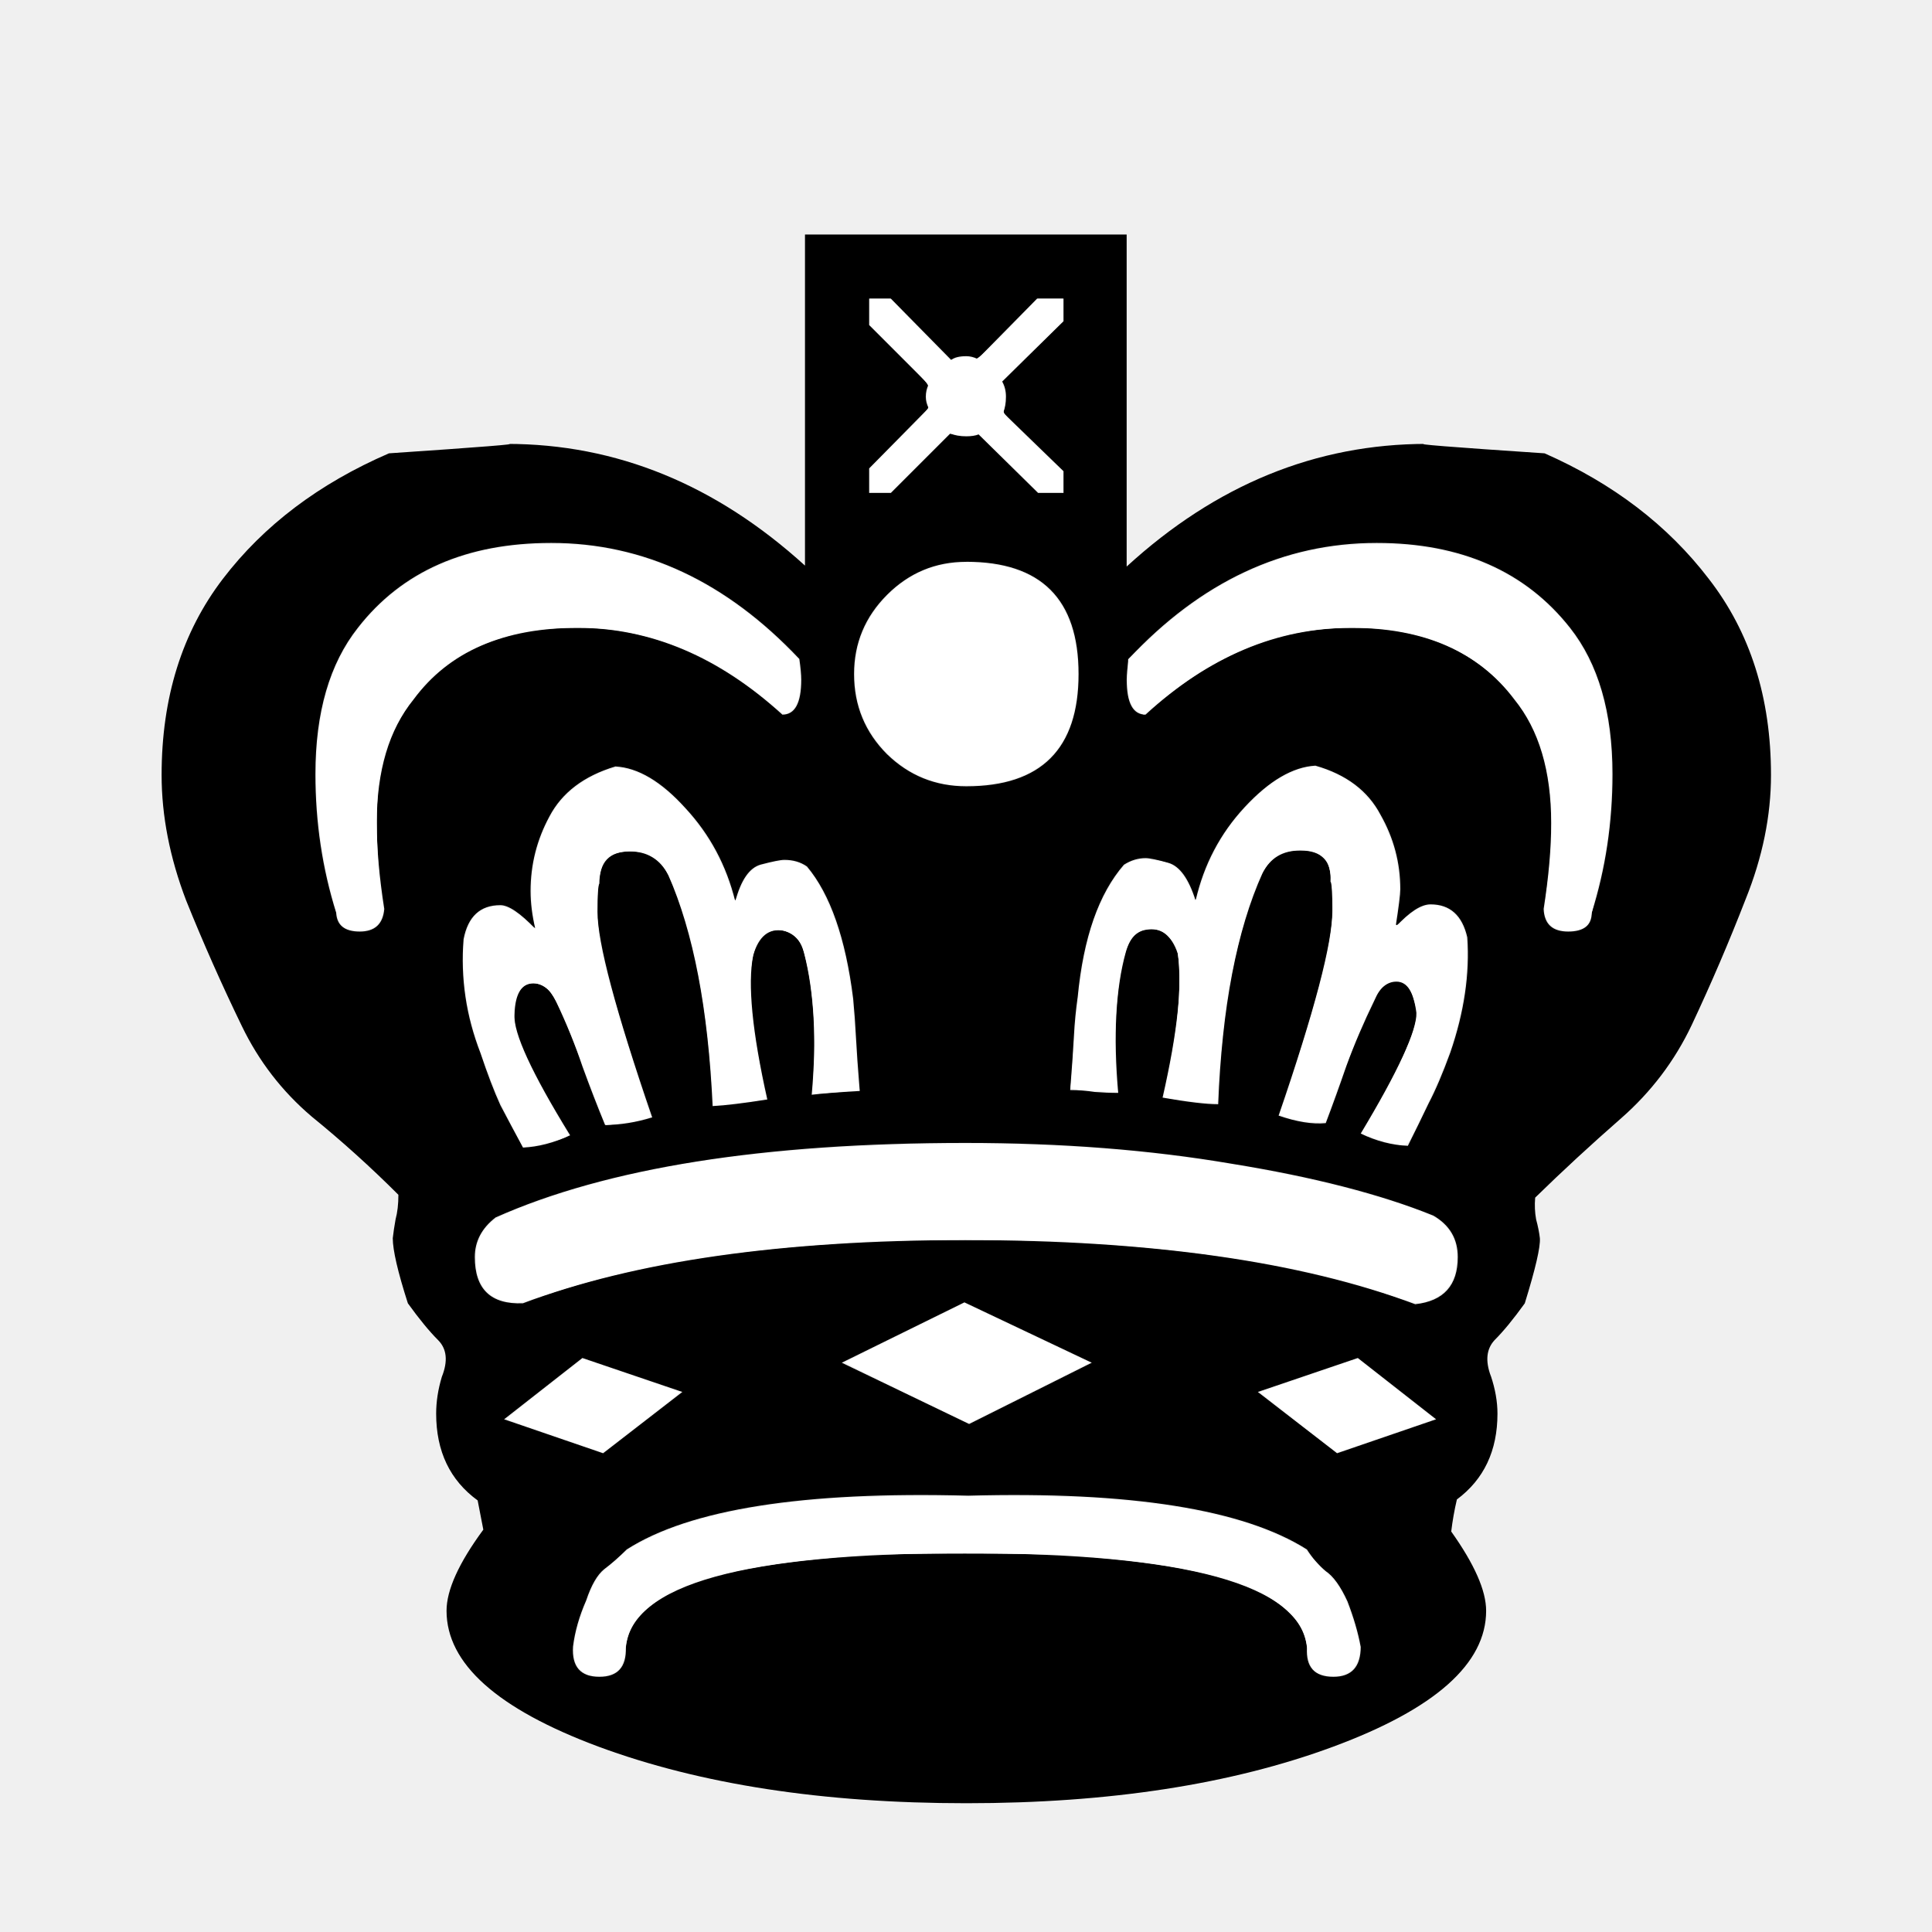
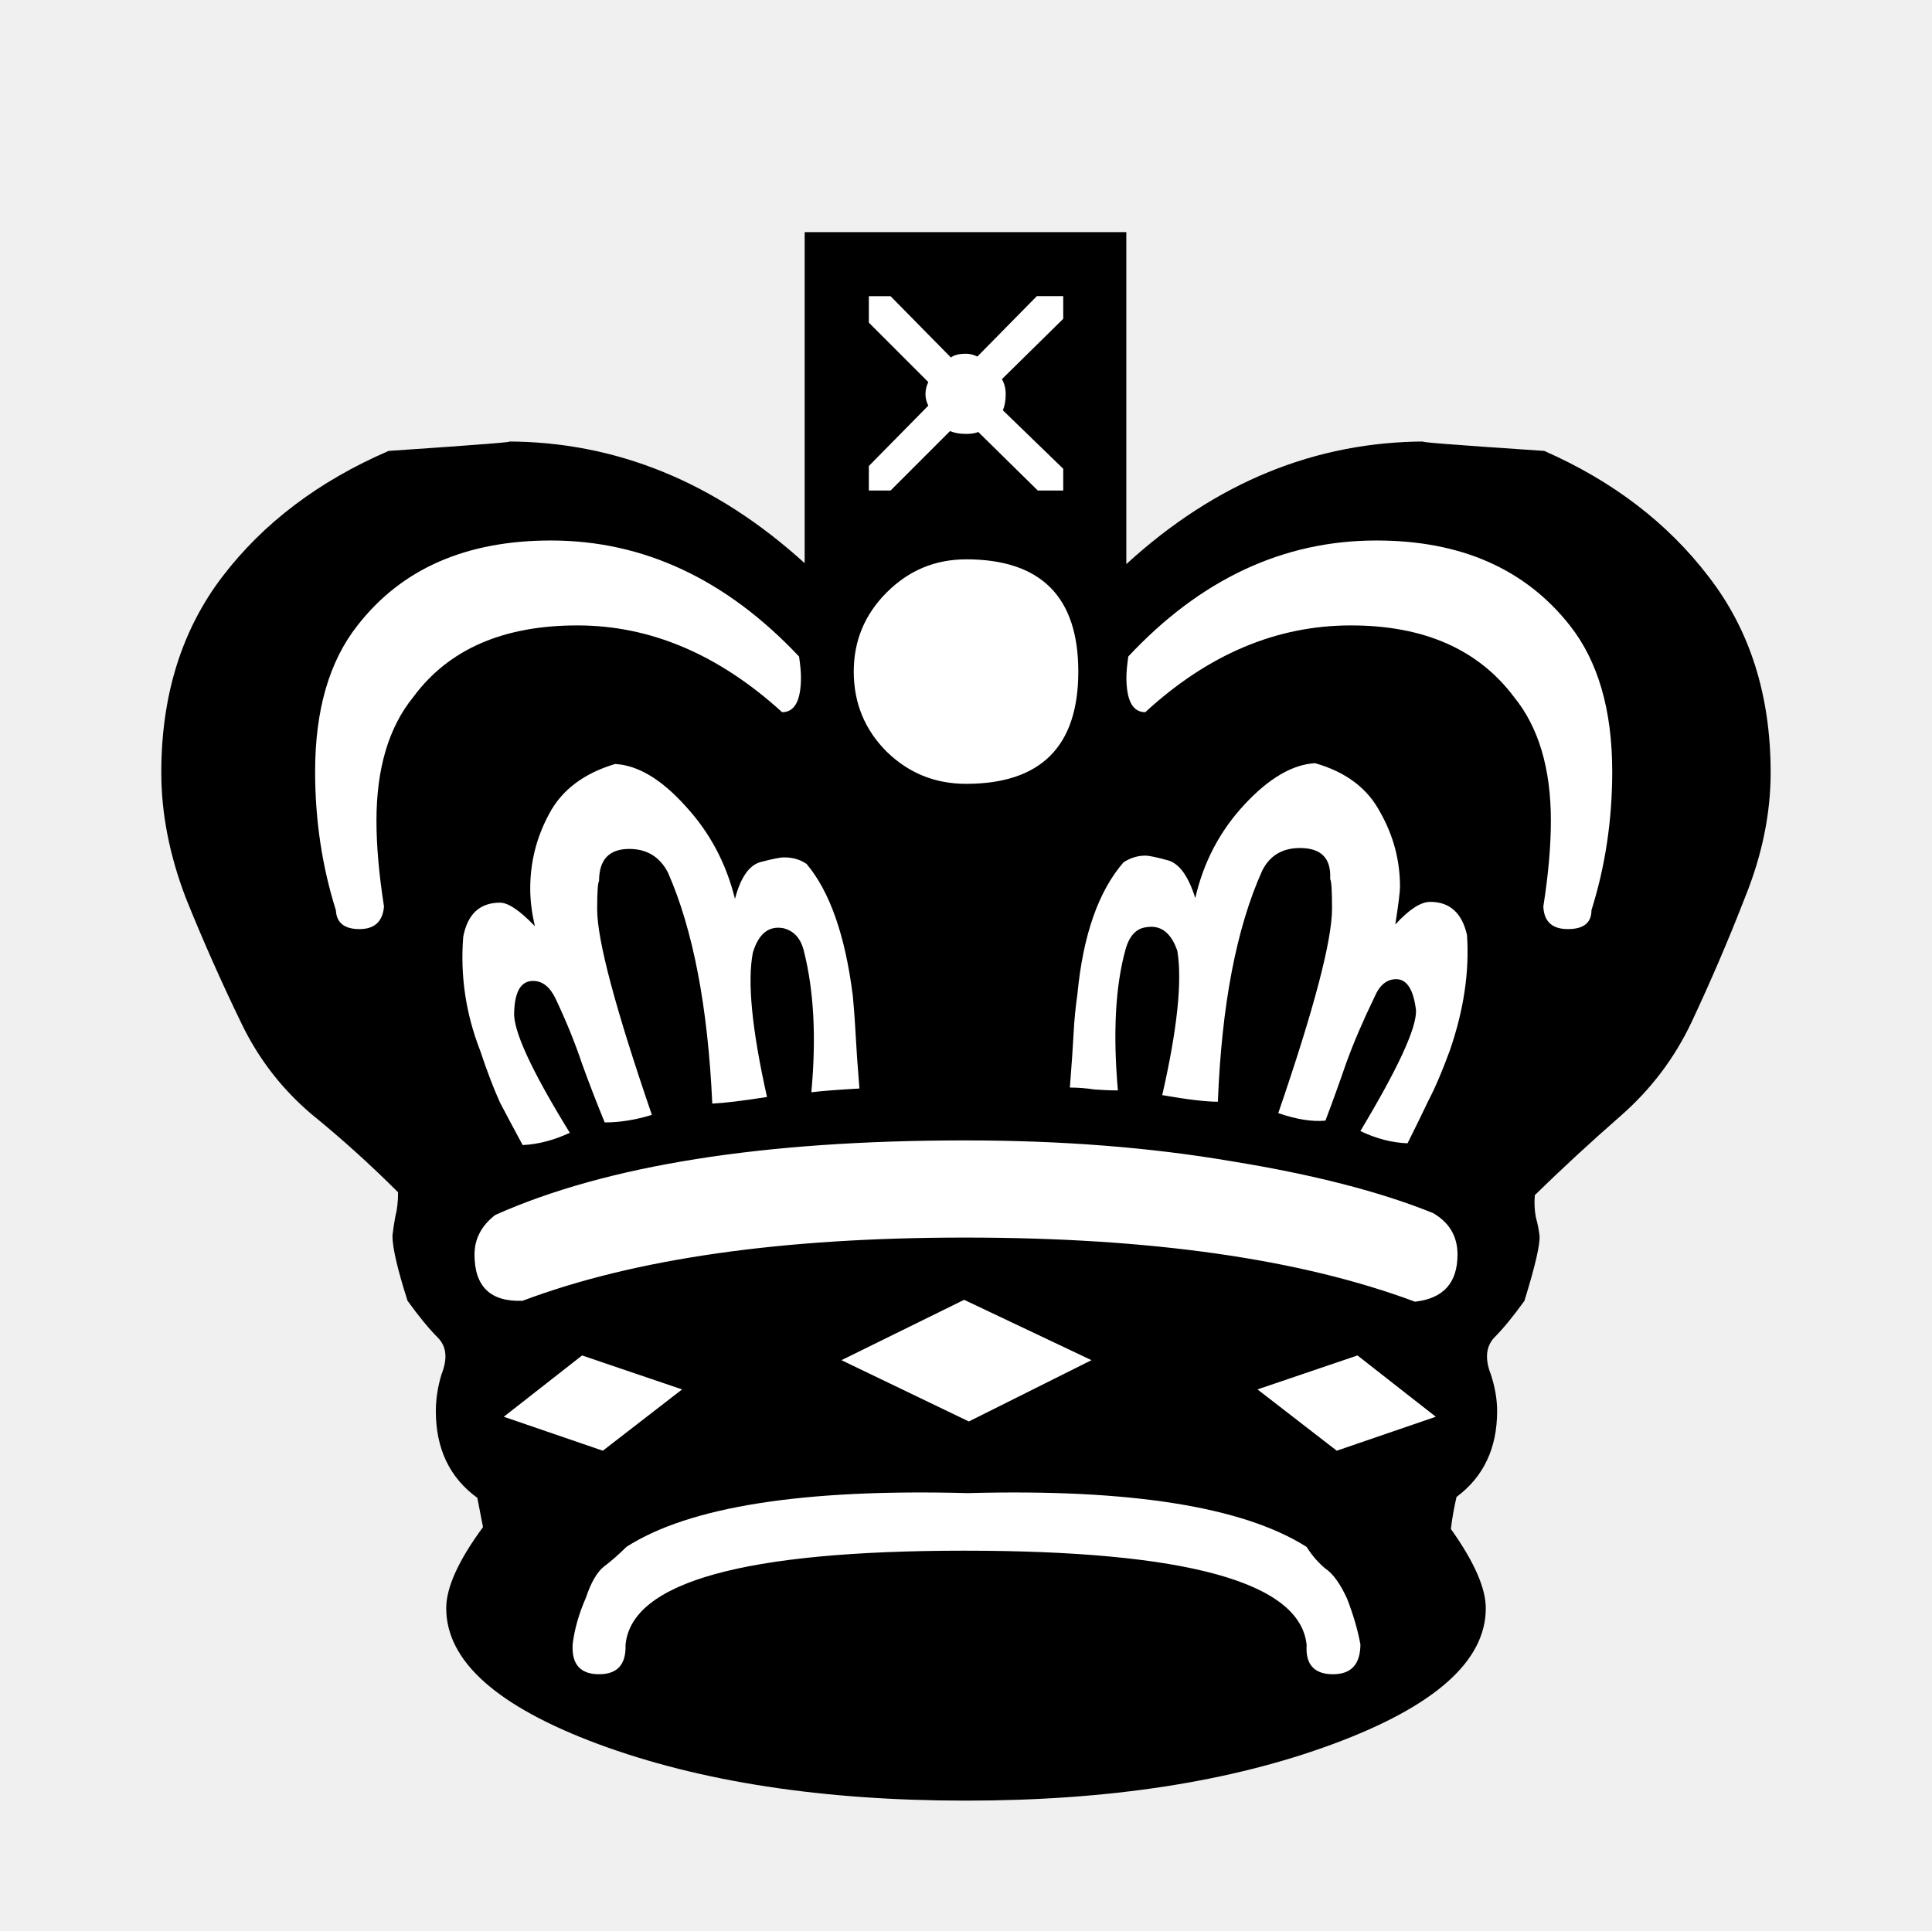
- <svg xmlns="http://www.w3.org/2000/svg" width="144pt" height="144pt" viewBox="0 0 50.8 50.8" version="1.1" id="svg8">
-   <defs id="defs2" />
-   <g id="layer1" transform="translate(0,-246.2)">
-     <g aria-label="l" style="font-style:normal;font-variant:normal;font-weight:normal;font-stretch:normal;font-size:50.8px;line-height:1.25;font-family:'Chess Leipzig';-inkscape-font-specification:'Chess Leipzig';letter-spacing:0px;word-spacing:0px;fill:#000000;fill-opacity:1;stroke:none;stroke-width:0.265" id="text275" transform="translate(0.0084071,1.38991)">
-       <path d="m 33.065,281.41 2.084,1.612 2.604,-0.893 -2.059,-1.612 z m 6.127,-0.422 q 0.174,0.521 0.174,0.992 0,1.463 -1.067,2.257 -0.099,0.422 -0.149,0.843 0.918,1.29 0.918,2.084 0,2.084 -4.018,3.572 -4.018,1.488 -9.649,1.488 -5.655,0 -9.674,-1.488 -3.994,-1.488 -3.994,-3.572 0,-0.819 0.967,-2.133 -0.05,-0.273 -0.149,-0.769 -1.091,-0.794 -1.091,-2.282 0,-0.471 0.149,-0.967 0.248,-0.62 -0.099,-0.967 -0.347,-0.347 -0.794,-0.967 -0.397,-1.24 -0.397,-1.712 0.025,-0.223 0.074,-0.496 0.074,-0.273 0.074,-0.645 -1.091,-1.091 -2.282,-2.059 -1.166,-0.992 -1.836,-2.381 -0.794,-1.637 -1.463,-3.299 -0.645,-1.687 -0.645,-3.299 0,-3.051 1.612,-5.159 1.612,-2.108 4.366,-3.299 3.671,-0.248 3.101,-0.248 4.316,0 7.838,3.2 v -8.706 h 8.458 v 8.731 q 3.522,-3.225 7.888,-3.225 -0.62,0 3.101,0.248 2.704,1.191 4.316,3.299 1.637,2.108 1.637,5.159 0,1.612 -0.67,3.274 -0.645,1.662 -1.414,3.299 -0.67,1.414 -1.86,2.456 -1.191,1.042 -2.257,2.084 -0.025,0.298 0.025,0.571 0.074,0.273 0.099,0.496 0.025,0.347 -0.397,1.712 -0.446,0.62 -0.794,0.967 -0.322,0.347 -0.099,0.943 z m -3.423,7.119 q -0.099,-0.546 -0.347,-1.191 -0.273,-0.595 -0.571,-0.794 -0.273,-0.223 -0.496,-0.571 -2.505,-1.587 -8.905,-1.414 -6.499,-0.174 -8.979,1.414 -0.298,0.298 -0.595,0.521 -0.273,0.223 -0.471,0.819 -0.273,0.62 -0.347,1.215 -0.05,0.794 0.695,0.794 0.719,0 0.695,-0.769 0.223,-2.48 8.905,-2.48 8.756,0 9.004,2.48 -0.05,0.769 0.695,0.769 0.719,0 0.719,-0.794 z m -7.64,-14.635 q 0.322,0 0.645,0.05 0.322,0.025 0.62,0.025 -0.198,-2.257 0.198,-3.696 0.149,-0.546 0.546,-0.595 0.571,-0.099 0.819,0.62 0.198,1.191 -0.397,3.795 0.992,0.174 1.463,0.174 0.149,-3.82 1.166,-6.077 0.298,-0.595 0.992,-0.595 0.843,0 0.794,0.819 0.05,0.05 0.05,0.769 0,1.265 -1.414,5.383 0.719,0.248 1.24,0.198 0.273,-0.719 0.546,-1.513 0.298,-0.819 0.744,-1.736 0.198,-0.471 0.571,-0.471 0.422,0 0.521,0.819 0.025,0.695 -1.463,3.175 0.62,0.298 1.24,0.322 0.298,-0.595 0.546,-1.116 0.273,-0.521 0.571,-1.339 0.546,-1.587 0.446,-3.026 -0.198,-0.868 -0.967,-0.868 -0.372,0 -0.918,0.595 0.124,-0.794 0.124,-0.992 0,-1.042 -0.521,-1.96 -0.496,-0.943 -1.712,-1.29 -0.893,0.05 -1.86,1.091 -0.967,1.042 -1.29,2.456 -0.273,-0.868 -0.719,-0.992 -0.446,-0.124 -0.595,-0.124 -0.298,0 -0.571,0.174 -0.992,1.141 -1.215,3.473 -0.074,0.521 -0.099,1.017 -0.025,0.496 -0.099,1.439 z m -5.531,0.025 q -0.074,-0.918 -0.099,-1.414 -0.025,-0.496 -0.074,-1.017 -0.298,-2.381 -1.215,-3.473 -0.248,-0.174 -0.595,-0.174 -0.149,0 -0.62,0.124 -0.446,0.124 -0.67,0.967 -0.347,-1.414 -1.315,-2.456 -0.943,-1.042 -1.836,-1.091 -1.24,0.372 -1.736,1.315 -0.496,0.918 -0.496,1.96 0,0.471 0.124,0.992 -0.595,-0.62 -0.918,-0.62 -0.794,0 -0.967,0.893 -0.124,1.538 0.446,3.001 0.273,0.819 0.521,1.364 0.273,0.521 0.595,1.116 0.595,-0.025 1.24,-0.322 -1.513,-2.456 -1.463,-3.175 0.025,-0.819 0.496,-0.819 0.372,0 0.595,0.471 0.422,0.893 0.695,1.712 0.298,0.819 0.595,1.538 0.595,0 1.24,-0.198 -1.439,-4.192 -1.439,-5.407 0,-0.67 0.05,-0.744 0,-0.843 0.794,-0.843 0.695,0 1.017,0.62 0.992,2.257 1.166,6.077 0.496,-0.025 1.439,-0.174 -0.595,-2.654 -0.372,-3.795 0.223,-0.744 0.794,-0.645 0.422,0.099 0.546,0.595 0.397,1.563 0.198,3.721 0.397,-0.05 1.265,-0.099 z M 25.4,259.582 q -1.215,0 -2.084,0.868 -0.868,0.868 -0.868,2.084 0,1.24 0.868,2.108 0.868,0.843 2.084,0.843 2.952,0 2.952,-2.952 0,-2.952 -2.952,-2.952 z m 0.298,-5.333 Q 25.549,254.175 25.4,254.175 q -0.273,0 -0.397,0.099 l -1.587,-1.612 h -0.571 v 0.695 l 1.563,1.563 q -0.074,0.149 -0.074,0.322 0,0.149 0.074,0.298 l -1.563,1.587 v 0.645 h 0.571 l 1.563,-1.563 q 0.174,0.074 0.422,0.074 0.198,0 0.322,-0.05 l 1.563,1.538 h 0.67 v -0.571 l -1.587,-1.538 q 0.074,-0.174 0.074,-0.422 0,-0.223 -0.099,-0.397 l 1.612,-1.587 v -0.595 h -0.695 z m 3.001,26.392 -3.349,-1.587 -3.225,1.587 3.349,1.612 z m -10.765,0.769 -2.629,-0.893 -2.059,1.612 2.604,0.893 z m 19.273,-2.307 q 1.116,-0.124 1.116,-1.24 0,-0.719 -0.645,-1.091 -2.084,-0.843 -5.308,-1.364 -3.2,-0.546 -6.995,-0.546 -7.962,0 -12.353,1.96 -0.546,0.422 -0.546,1.042 0,1.265 1.265,1.215 4.415,-1.662 11.633,-1.662 7.317,0 11.832,1.687 z M 21.01,262.137 q -2.877,-3.051 -6.524,-3.051 -3.349,0 -5.085,2.232 -1.116,1.414 -1.116,3.845 0,1.91 0.546,3.646 0.025,0.496 0.62,0.496 0.595,0 0.645,-0.595 -0.198,-1.265 -0.198,-2.257 0,-2.059 0.967,-3.249 1.389,-1.885 4.316,-1.885 2.877,0 5.383,2.282 0.496,0 0.496,-0.918 0,-0.198 -0.05,-0.546 z m 8.657,0 q -0.05,0.347 -0.05,0.546 0,0.918 0.496,0.918 2.48,-2.282 5.407,-2.282 2.877,0 4.291,1.885 0.967,1.191 0.967,3.249 0,0.992 -0.198,2.257 0.025,0.595 0.645,0.595 0.62,0 0.62,-0.496 0.546,-1.736 0.546,-3.646 0,-2.431 -1.116,-3.845 -1.761,-2.232 -5.085,-2.232 -3.671,0 -6.524,3.051 z" style="stroke-width:0.265" id="path277" />
+ <svg xmlns="http://www.w3.org/2000/svg" width="50.8mm" height="50.775mm" version="1.1" viewBox="0 0 50.8 50.775">
+   <g transform="translate(-37.95227,-79.84951)">
+     <g fill="#fff">
+       <path d="m71.017 116.387 2.084 1.612 2.604-0.893-2.059-1.612z" style="font-feature-settings:normal;font-variant-caps:normal;font-variant-ligatures:normal;font-variant-numeric:normal" />
+       <path d="m77.144 115.965q0.174 0.521 0.174 0.992 0 1.463-1.067 2.257-0.099 0.422-0.149 0.843 0.918 1.29 0.918 2.084 0 2.084-4.018 3.572t-9.649 1.488q-5.655 0-9.674-1.488-3.994-1.488-3.994-3.572 0-0.819 0.967-2.133-0.05-0.273-0.149-0.769-1.091-0.794-1.091-2.282 0-0.471 0.149-0.967 0.248-0.62-0.099-0.967-0.347-0.347-0.794-0.967-0.397-1.24-0.397-1.712 0.025-0.223 0.074-0.496 0.074-0.273 0.074-0.645-1.091-1.091-2.282-2.059-1.166-0.992-1.836-2.381-0.794-1.637-1.463-3.299-0.645-1.687-0.645-3.299 0-3.051 1.612-5.159 1.612-2.108 4.366-3.299 3.671-0.248 3.101-0.248 4.316 0 7.838 3.2v-8.706h8.458v8.731q3.522-3.225 7.888-3.225-0.62 0 3.101 0.248 2.704 1.191 4.316 3.299 1.637 2.108 1.637 5.159 0 1.612-0.67 3.274-0.645 1.662-1.414 3.299-0.67 1.414-1.86 2.456-1.191 1.042-2.257 2.084-0.025 0.298 0.025 0.571 0.074 0.273 0.099 0.496 0.025 0.347-0.397 1.712-0.446 0.62-0.794 0.967-0.322 0.347-0.099 0.943z" style="font-feature-settings:normal;font-variant-caps:normal;font-variant-ligatures:normal;font-variant-numeric:normal" />
+       <path d="m73.721 123.084q-0.099-0.546-0.347-1.191-0.273-0.595-0.571-0.794-0.273-0.223-0.496-0.571-2.505-1.587-8.905-1.414-6.499-0.174-8.979 1.414-0.298 0.298-0.595 0.521-0.273 0.223-0.471 0.819-0.273 0.62-0.347 1.215-0.05 0.794 0.695 0.794 0.719 0 0.695-0.769 0.223-2.48 8.905-2.48 8.756 0 9.004 2.48-0.05 0.769 0.695 0.769 0.719 0 0.719-0.794z" style="font-feature-settings:normal;font-variant-caps:normal;font-variant-ligatures:normal;font-variant-numeric:normal" />
+       <path d="m66.081 108.449q0.322 0 0.645 0.05 0.322 0.025 0.62 0.025-0.198-2.257 0.198-3.696 0.149-0.546 0.546-0.595 0.571-0.099 0.819 0.62 0.198 1.191-0.397 3.795 0.992 0.174 1.463 0.174 0.149-3.82 1.166-6.077 0.298-0.595 0.992-0.595 0.843 0 0.794 0.819 0.05 0.05 0.05 0.769 0 1.265-1.414 5.383 0.719 0.248 1.24 0.198 0.273-0.719 0.546-1.513 0.298-0.819 0.744-1.736 0.198-0.471 0.571-0.471 0.422 0 0.521 0.819 0.025 0.695-1.463 3.175 0.62 0.298 1.24 0.322 0.298-0.595 0.546-1.116 0.273-0.521 0.571-1.339 0.546-1.587 0.446-3.026-0.198-0.868-0.967-0.868-0.372 0-0.918 0.595 0.124-0.794 0.124-0.992 0-1.042-0.521-1.96-0.496-0.943-1.712-1.29-0.893 0.05-1.86 1.091-0.967 1.042-1.29 2.456-0.273-0.868-0.719-0.992-0.446-0.124-0.595-0.124-0.298 0-0.571 0.174-0.992 1.141-1.215 3.473-0.074 0.521-0.099 1.017-0.025 0.496-0.099 1.439z" style="font-feature-settings:normal;font-variant-caps:normal;font-variant-ligatures:normal;font-variant-numeric:normal" />
+       <path d="m60.55 108.474q-0.074-0.918-0.099-1.414-0.025-0.496-0.074-1.017-0.298-2.381-1.215-3.473-0.248-0.174-0.595-0.174-0.149 0-0.62 0.124-0.446 0.124-0.67 0.967-0.347-1.414-1.315-2.456-0.943-1.042-1.836-1.091-1.24 0.372-1.736 1.315-0.496 0.918-0.496 1.96 0 0.471 0.124 0.992-0.595-0.62-0.918-0.62-0.794 0-0.967 0.893-0.124 1.538 0.446 3.001 0.273 0.819 0.521 1.364 0.273 0.521 0.595 1.116 0.595-0.025 1.24-0.322-1.513-2.456-1.463-3.175 0.025-0.819 0.496-0.819 0.372 0 0.595 0.471 0.422 0.893 0.695 1.712 0.298 0.819 0.595 1.538 0.595 0 1.24-0.198-1.439-4.192-1.439-5.407 0-0.67 0.05-0.744 0-0.843 0.794-0.843 0.695 0 1.017 0.62 0.992 2.257 1.166 6.077 0.496-0.025 1.439-0.174-0.595-2.654-0.372-3.795 0.223-0.744 0.794-0.645 0.422 0.099 0.546 0.595 0.397 1.563 0.198 3.721 0.397-0.05 1.265-0.099z" style="font-feature-settings:normal;font-variant-caps:normal;font-variant-ligatures:normal;font-variant-numeric:normal" />
+       <path d="m63.353 94.559q-1.215 0-2.084 0.868t-0.868 2.084q0 1.24 0.868 2.108 0.868 0.843 2.084 0.843 2.952 0 2.952-2.952 0-2.952-2.952-2.952z" style="font-feature-settings:normal;font-variant-caps:normal;font-variant-ligatures:normal;font-variant-numeric:normal" />
+       <path d="m63.65 89.226q-0.149-0.074-0.298-0.074-0.273 0-0.397 0.099l-1.587-1.612h-0.571v0.695l1.563 1.563q-0.074 0.149-0.074 0.322 0 0.149 0.074 0.298l-1.563 1.587v0.645h0.571l1.563-1.563q0.174 0.074 0.422 0.074 0.198 0 0.322-0.05l1.563 1.538h0.67v-0.571l-1.587-1.538q0.074-0.174 0.074-0.422 0-0.223-0.099-0.397l1.612-1.587v-0.595h-0.695z" style="font-feature-settings:normal;font-variant-caps:normal;font-variant-ligatures:normal;font-variant-numeric:normal" />
+       <path d="m66.652 115.618-3.349-1.587-3.225 1.587 3.349 1.612z" style="font-feature-settings:normal;font-variant-caps:normal;font-variant-ligatures:normal;font-variant-numeric:normal" />
+       <path d="m55.886 116.387-2.629-0.893-2.059 1.612 2.604 0.893z" style="font-feature-settings:normal;font-variant-caps:normal;font-variant-ligatures:normal;font-variant-numeric:normal" />
+       <path d="m75.16 114.08q1.116-0.124 1.116-1.24 0-0.719-0.645-1.091-2.084-0.843-5.308-1.364-3.2-0.546-6.995-0.546-7.962 0-12.353 1.96-0.546 0.422-0.546 1.042 0 1.265 1.265 1.215 4.415-1.662 11.633-1.662 7.317 0 11.832 1.687z" style="font-feature-settings:normal;font-variant-caps:normal;font-variant-ligatures:normal;font-variant-numeric:normal" />
+       <path d="m58.962 97.114q-2.877-3.051-6.524-3.051-3.349 0-5.085 2.232-1.116 1.414-1.116 3.845 0 1.91 0.546 3.646 0.025 0.496 0.62 0.496 0.595 0 0.645-0.595-0.198-1.265-0.198-2.257 0-2.059 0.967-3.249 1.389-1.885 4.316-1.885 2.877 0 5.383 2.282 0.496 0 0.496-0.918 0-0.198-0.05-0.546z" style="font-feature-settings:normal;font-variant-caps:normal;font-variant-ligatures:normal;font-variant-numeric:normal" />
+       <path d="m67.619 97.114q-0.05 0.347-0.05 0.546 0 0.918 0.496 0.918 2.48-2.282 5.407-2.282 2.877 0 4.291 1.885 0.967 1.191 0.967 3.249 0 0.992-0.198 2.257 0.025 0.595 0.645 0.595 0.62 0 0.62-0.496 0.546-1.736 0.546-3.646 0-2.431-1.116-3.845-1.761-2.232-5.085-2.232-3.671 0-6.524 3.051z" style="font-feature-settings:normal;font-variant-caps:normal;font-variant-ligatures:normal;font-variant-numeric:normal" />
    </g>
-     <path style="fill:#ffffff;stroke-width:0.033" d="m 15.465,290.235 c -0.055,-0.02 -0.148,-0.082 -0.205,-0.136 -0.274,-0.259 -0.228,-0.804 0.152,-1.778 0.197,-0.506 0.321,-0.707 0.55,-0.894 0.095,-0.077 0.264,-0.227 0.375,-0.332 0.159,-0.149 0.309,-0.242 0.685,-0.424 0.583,-0.282 0.985,-0.425 1.687,-0.601 0.899,-0.226 1.986,-0.383 3.322,-0.481 0.816,-0.06 6.045,-0.06 6.815,-5e-5 1.392,0.108 2.378,0.252 3.287,0.48 0.701,0.176 1.105,0.32 1.677,0.597 0.417,0.202 0.487,0.248 0.616,0.406 0.08,0.098 0.282,0.314 0.45,0.479 0.26,0.256 0.328,0.348 0.461,0.618 0.157,0.32 0.38,1.022 0.414,1.306 0.026,0.218 -0.06,0.491 -0.197,0.62 -0.146,0.139 -0.323,0.191 -0.576,0.171 -0.41,-0.033 -0.547,-0.178 -0.592,-0.628 -0.05,-0.494 -0.179,-0.754 -0.543,-1.091 -0.853,-0.791 -2.626,-1.238 -5.766,-1.453 -0.849,-0.058 -4.582,-0.058 -5.412,5.3e-4 -3.228,0.227 -4.954,0.683 -5.788,1.531 -0.264,0.269 -0.387,0.531 -0.43,0.921 -0.059,0.531 -0.207,0.696 -0.643,0.716 -0.131,0.006 -0.284,-0.006 -0.339,-0.026 z" id="path280" />
-     <path style="fill:#ffffff;stroke-width:0.033" d="m 23.825,282.83 c -0.896,-0.434 -1.618,-0.799 -1.604,-0.813 0.014,-0.014 0.726,-0.369 1.582,-0.79 l 1.556,-0.765 1.168,0.554 c 0.642,0.305 1.385,0.657 1.651,0.783 l 0.484,0.229 -1.587,0.796 c -0.873,0.438 -1.594,0.796 -1.604,0.795 -0.009,-5.3e-4 -0.75,-0.356 -1.646,-0.789 z" id="path282" />
-     <path style="fill:#ffffff;stroke-width:0.033" d="m 14.586,283.96 c -0.686,-0.236 -1.254,-0.436 -1.263,-0.445 -0.009,-0.009 0.437,-0.37 0.99,-0.803 l 1.006,-0.787 1.274,0.433 c 0.701,0.238 1.279,0.439 1.286,0.446 0.007,0.007 -0.323,0.272 -0.733,0.59 -0.41,0.317 -0.868,0.672 -1.018,0.788 -0.15,0.116 -0.277,0.21 -0.284,0.209 -0.006,-10e-4 -0.573,-0.195 -1.258,-0.431 z" id="path284" />
-     <path style="fill:#ffffff;stroke-width:0.033" d="m 34.131,283.601 c -0.557,-0.433 -1.008,-0.791 -1.002,-0.797 0.005,-0.005 0.586,-0.205 1.29,-0.445 l 1.281,-0.435 1.013,0.795 1.013,0.795 -1.279,0.439 c -0.703,0.242 -1.285,0.438 -1.292,0.437 -0.007,-10e-4 -0.468,-0.357 -1.025,-0.789 z" id="path286" />
-     <path style="fill:#ffffff;stroke-width:0.033" d="m 36.697,280.298 c -2.322,-0.804 -5.185,-1.277 -8.82,-1.456 -1.046,-0.052 -3.958,-0.051 -4.978,5.3e-4 -3.529,0.179 -6.125,0.601 -8.472,1.377 -0.695,0.23 -0.733,0.239 -0.958,0.22 -0.639,-0.054 -0.988,-0.501 -0.953,-1.222 0.017,-0.354 0.124,-0.605 0.359,-0.839 0.175,-0.175 0.606,-0.366 1.538,-0.683 2.7,-0.917 5.907,-1.359 10.241,-1.41 3.525,-0.042 6.138,0.184 9.185,0.795 1.534,0.307 3.426,0.863 3.914,1.149 0.197,0.116 0.399,0.358 0.483,0.579 0.098,0.259 0.081,0.772 -0.033,1.031 -0.099,0.225 -0.338,0.448 -0.572,0.535 -0.331,0.122 -0.371,0.119 -0.934,-0.076 z" id="path288" />
-     <path style="fill:#ffffff;stroke-width:0.033" d="m 13.451,275.781 c -0.464,-0.874 -0.995,-2.295 -1.143,-3.064 -0.105,-0.542 -0.154,-1.281 -0.113,-1.667 0.075,-0.696 0.424,-1.06 0.971,-1.015 0.199,0.017 0.408,0.139 0.72,0.425 0.106,0.097 0.192,0.163 0.192,0.147 -4e-6,-0.016 -0.023,-0.146 -0.05,-0.29 -0.064,-0.335 -0.065,-1.032 -0.001,-1.396 0.106,-0.606 0.393,-1.271 0.714,-1.654 0.238,-0.284 0.634,-0.573 1.008,-0.735 0.345,-0.15 0.527,-0.172 0.789,-0.097 1.057,0.303 2.26,1.717 2.687,3.158 0.041,0.138 0.085,0.263 0.099,0.278 0.013,0.015 0.05,-0.052 0.082,-0.149 0.128,-0.39 0.32,-0.659 0.535,-0.748 0.056,-0.023 0.229,-0.068 0.384,-0.099 0.509,-0.103 0.789,-0.016 1.032,0.319 0.357,0.493 0.712,1.39 0.886,2.237 0.138,0.67 0.183,1.054 0.254,2.172 0.037,0.579 0.075,1.1 0.085,1.158 l 0.017,0.106 -0.26,0.021 c -0.143,0.011 -0.417,0.034 -0.61,0.051 -0.192,0.017 -0.355,0.026 -0.36,0.02 -0.006,-0.006 0.007,-0.279 0.028,-0.608 0.061,-0.954 -0.011,-2.056 -0.184,-2.825 -0.044,-0.198 -0.105,-0.41 -0.134,-0.472 -0.17,-0.359 -0.629,-0.512 -0.935,-0.311 -0.431,0.282 -0.524,1.186 -0.286,2.778 0.057,0.385 0.245,1.38 0.287,1.523 0.013,0.044 -0.029,0.061 -0.227,0.092 -0.367,0.058 -1.135,0.143 -1.15,0.127 -0.008,-0.008 -0.028,-0.23 -0.045,-0.494 -0.143,-2.175 -0.466,-3.869 -0.993,-5.208 -0.213,-0.541 -0.349,-0.72 -0.667,-0.881 -0.275,-0.139 -0.785,-0.125 -1.017,0.028 -0.199,0.132 -0.263,0.295 -0.319,0.817 -0.095,0.873 0.026,1.609 0.556,3.411 0.183,0.623 0.738,2.365 0.824,2.59 0.028,0.073 -0.412,0.18 -0.961,0.235 l -0.221,0.022 -0.204,-0.515 c -0.112,-0.283 -0.285,-0.74 -0.385,-1.014 -0.44,-1.211 -0.744,-1.877 -0.933,-2.043 -0.229,-0.2 -0.515,-0.214 -0.685,-0.033 -0.186,0.198 -0.256,0.68 -0.156,1.076 0.123,0.489 0.505,1.283 1.09,2.267 0.162,0.273 0.295,0.508 0.295,0.523 0,0.061 -0.64,0.255 -0.978,0.295 l -0.21,0.025 z" id="path290" />
-     <path style="fill:#ffffff;stroke-width:0.033" d="m 36.635,276.271 c -0.188,-0.031 -0.63,-0.171 -0.758,-0.239 l -0.076,-0.041 0.209,-0.351 c 0.605,-1.016 1.072,-1.988 1.195,-2.489 l 0.07,-0.284 -0.071,-0.288 c -0.103,-0.419 -0.247,-0.581 -0.514,-0.581 -0.143,0 -0.346,0.123 -0.437,0.265 -0.216,0.335 -0.641,1.336 -1.051,2.475 -0.156,0.432 -0.298,0.826 -0.316,0.877 -0.033,0.089 -0.04,0.092 -0.289,0.091 -0.37,-0.002 -0.941,-0.135 -0.941,-0.22 0,-0.024 0.029,-0.118 0.065,-0.208 0.098,-0.25 0.586,-1.785 0.773,-2.436 0.471,-1.636 0.602,-2.433 0.534,-3.25 -0.049,-0.592 -0.082,-0.707 -0.238,-0.849 -0.152,-0.138 -0.308,-0.185 -0.602,-0.186 -0.562,-4.7e-4 -0.864,0.232 -1.125,0.868 -0.348,0.847 -0.655,2.056 -0.824,3.241 -0.094,0.659 -0.22,2.057 -0.22,2.441 0,0.096 -0.003,0.098 -0.188,0.098 -0.165,0 -1.101,-0.117 -1.204,-0.15 -0.028,-0.009 -0.017,-0.114 0.039,-0.374 0.251,-1.163 0.361,-2.064 0.344,-2.831 -0.014,-0.635 -0.045,-0.754 -0.264,-1.003 -0.137,-0.156 -0.277,-0.219 -0.486,-0.219 -0.23,0 -0.428,0.107 -0.536,0.291 -0.324,0.552 -0.488,2.297 -0.356,3.765 l 0.021,0.231 -0.464,-0.022 c -0.255,-0.012 -0.536,-0.032 -0.624,-0.043 -0.157,-0.02 -0.159,-0.022 -0.142,-0.125 0.009,-0.057 0.04,-0.472 0.068,-0.923 0.09,-1.446 0.249,-2.508 0.49,-3.274 0.22,-0.702 0.704,-1.517 0.98,-1.652 0.251,-0.123 0.81,-0.089 1.122,0.068 0.193,0.097 0.45,0.475 0.566,0.832 0.051,0.156 0.042,0.17 0.199,-0.35 0.136,-0.453 0.441,-1.069 0.727,-1.469 0.266,-0.373 0.804,-0.925 1.114,-1.146 0.292,-0.208 0.673,-0.385 0.927,-0.432 0.252,-0.047 0.433,6e-4 0.891,0.234 0.241,0.123 0.36,0.213 0.603,0.456 0.262,0.261 0.328,0.352 0.488,0.67 0.413,0.816 0.538,1.534 0.412,2.355 -0.078,0.506 -0.08,0.501 0.125,0.317 0.377,-0.339 0.59,-0.437 0.884,-0.407 0.342,0.035 0.599,0.259 0.744,0.646 0.128,0.343 0.082,1.362 -0.1,2.2 -0.177,0.815 -0.412,1.44 -0.995,2.648 -0.441,0.914 -0.367,0.84 -0.77,0.773 z" id="path292" />
-     <path style="fill:#ffffff;stroke-width:0.033" d="m 41.09,270.662 c -0.211,-0.033 -0.337,-0.117 -0.414,-0.277 -0.086,-0.177 -0.086,-0.196 -0.006,-0.776 0.29,-2.1 0.096,-3.614 -0.602,-4.693 -0.704,-1.089 -1.755,-1.803 -3.046,-2.071 -0.5,-0.104 -0.872,-0.138 -1.494,-0.137 -1.186,10e-4 -2.185,0.235 -3.24,0.757 -0.7,0.347 -1.256,0.726 -2.081,1.419 l -0.125,0.105 -0.126,-0.061 c -0.09,-0.044 -0.149,-0.108 -0.209,-0.228 -0.078,-0.156 -0.084,-0.201 -0.084,-0.664 v -0.497 l 0.418,-0.4 c 1.263,-1.211 2.597,-2.001 3.991,-2.365 0.698,-0.182 1.114,-0.238 1.898,-0.256 0.806,-0.018 1.251,0.015 1.888,0.143 1.756,0.353 3.193,1.411 3.918,2.883 0.445,0.904 0.625,1.919 0.59,3.328 -0.027,1.086 -0.12,1.784 -0.364,2.724 -0.074,0.285 -0.148,0.584 -0.164,0.666 -0.017,0.081 -0.054,0.184 -0.083,0.228 -0.092,0.14 -0.388,0.218 -0.665,0.175 z" id="path294" />
-     <path style="fill:#ffffff;stroke-width:0.033" d="m 24.791,266.801 c -0.548,-0.123 -0.99,-0.356 -1.382,-0.728 -0.428,-0.407 -0.701,-0.86 -0.847,-1.408 -0.102,-0.383 -0.103,-1.092 -7.14e-4,-1.47 0.271,-1.004 1.104,-1.853 2.068,-2.106 0.644,-0.169 1.575,-0.11 2.208,0.14 0.995,0.393 1.512,1.325 1.507,2.717 -0.005,1.55 -0.626,2.465 -1.896,2.796 -0.422,0.11 -1.292,0.141 -1.657,0.059 z" id="path296" />
-     <path style="fill:#ffffff;stroke-width:0.033" d="m 9.291,270.657 c -0.201,-0.03 -0.313,-0.102 -0.372,-0.239 -0.025,-0.059 -0.1,-0.31 -0.165,-0.558 -0.593,-2.239 -0.592,-4.462 0.002,-5.963 0.467,-1.18 1.417,-2.177 2.626,-2.756 0.938,-0.449 1.844,-0.635 3.098,-0.635 0.693,0 1.085,0.036 1.661,0.153 1.593,0.324 3.079,1.144 4.412,2.436 l 0.448,0.434 0.034,0.294 c 0.069,0.6 -0.08,1.07 -0.362,1.14 -0.066,0.017 -0.136,-0.027 -0.389,-0.243 -1.058,-0.902 -2.154,-1.495 -3.316,-1.794 -0.625,-0.161 -1.105,-0.22 -1.787,-0.22 -0.886,-5.3e-4 -1.513,0.093 -2.182,0.326 -0.857,0.298 -1.486,0.739 -2.043,1.431 -0.584,0.726 -0.874,1.427 -1.007,2.435 -0.074,0.558 -0.047,1.862 0.054,2.593 0.039,0.285 0.071,0.573 0.071,0.64 -2.91e-4,0.154 -0.107,0.368 -0.222,0.443 -0.115,0.076 -0.361,0.111 -0.561,0.082 z" id="path298" />
-     <path style="fill:#ffffff;stroke-width:0.033" d="m 22.865,258.827 v -0.309 l 0.787,-0.787 c 0.763,-0.764 0.786,-0.79 0.752,-0.879 -0.043,-0.114 -0.046,-0.357 -0.004,-0.465 0.028,-0.074 -0.033,-0.143 -0.752,-0.862 l -0.782,-0.782 v -0.343 -0.343 h 0.273 0.273 l 0.789,0.808 0.789,0.808 0.113,-0.039 c 0.138,-0.048 0.452,-0.051 0.538,-0.005 0.055,0.029 0.167,-0.071 0.855,-0.768 l 0.791,-0.802 h 0.329 0.329 v 0.298 0.298 l -0.804,0.782 -0.804,0.782 0.057,0.175 c 0.055,0.168 0.055,0.3 -0.001,0.589 -0.018,0.095 0.022,0.14 0.765,0.852 l 0.785,0.752 0.001,0.276 0.001,0.276 h -0.32 -0.32 l -0.785,-0.764 -0.785,-0.764 -0.153,0.033 c -0.105,0.022 -0.226,0.021 -0.388,-0.006 l -0.235,-0.039 -0.77,0.77 -0.77,0.77 h -0.275 -0.275 z" id="path300" />
+     <g style="font-feature-settings:normal;font-variant-caps:normal;font-variant-ligatures:normal;font-variant-numeric:normal" aria-label="l">
+       <path d="m71.017 116.387 2.084 1.612 2.604-0.893-2.059-1.612zm6.127-0.422q0.174 0.521 0.174 0.992 0 1.463-1.067 2.257-0.099 0.422-0.149 0.843 0.918 1.29 0.918 2.084 0 2.084-4.018 3.572t-9.649 1.488q-5.655 0-9.674-1.488-3.994-1.488-3.994-3.572 0-0.819 0.967-2.133-0.05-0.273-0.149-0.769-1.091-0.794-1.091-2.282 0-0.471 0.149-0.967 0.248-0.62-0.099-0.967-0.347-0.347-0.794-0.967-0.397-1.24-0.397-1.712 0.025-0.223 0.074-0.496 0.074-0.273 0.074-0.645-1.091-1.091-2.282-2.059-1.166-0.992-1.836-2.381-0.794-1.637-1.463-3.299-0.645-1.687-0.645-3.299 0-3.051 1.612-5.159 1.612-2.108 4.366-3.299 3.671-0.248 3.101-0.248 4.316 0 7.838 3.2v-8.706h8.458v8.731q3.522-3.225 7.888-3.225-0.62 0 3.101 0.248 2.704 1.191 4.316 3.299 1.637 2.108 1.637 5.159 0 1.612-0.67 3.274-0.645 1.662-1.414 3.299-0.67 1.414-1.86 2.456-1.191 1.042-2.257 2.084-0.025 0.298 0.025 0.571 0.074 0.273 0.099 0.496 0.025 0.347-0.397 1.712-0.446 0.62-0.794 0.967-0.322 0.347-0.099 0.943zm-3.423 7.119q-0.099-0.546-0.347-1.191-0.273-0.595-0.571-0.794-0.273-0.223-0.496-0.571-2.505-1.587-8.905-1.414-6.499-0.174-8.979 1.414-0.298 0.298-0.595 0.521-0.273 0.223-0.471 0.819-0.273 0.62-0.347 1.215-0.05 0.794 0.695 0.794 0.719 0 0.695-0.769 0.223-2.48 8.905-2.48 8.756 0 9.004 2.48-0.05 0.769 0.695 0.769 0.719 0 0.719-0.794zm-7.64-14.635q0.322 0 0.645 0.05 0.322 0.025 0.62 0.025-0.198-2.257 0.198-3.696 0.149-0.546 0.546-0.595 0.571-0.099 0.819 0.62 0.198 1.191-0.397 3.795 0.992 0.174 1.463 0.174 0.149-3.82 1.166-6.077 0.298-0.595 0.992-0.595 0.843 0 0.794 0.819 0.05 0.05 0.05 0.769 0 1.265-1.414 5.383 0.719 0.248 1.24 0.198 0.273-0.719 0.546-1.513 0.298-0.819 0.744-1.736 0.198-0.471 0.571-0.471 0.422 0 0.521 0.819 0.025 0.695-1.463 3.175 0.62 0.298 1.24 0.322 0.298-0.595 0.546-1.116 0.273-0.521 0.571-1.339 0.546-1.587 0.446-3.026-0.198-0.868-0.967-0.868-0.372 0-0.918 0.595 0.124-0.794 0.124-0.992 0-1.042-0.521-1.96-0.496-0.943-1.712-1.29-0.893 0.05-1.86 1.091-0.967 1.042-1.29 2.456-0.273-0.868-0.719-0.992-0.446-0.124-0.595-0.124-0.298 0-0.571 0.174-0.992 1.141-1.215 3.473-0.074 0.521-0.099 1.017-0.025 0.496-0.099 1.439zm-5.531 0.025q-0.074-0.918-0.099-1.414-0.025-0.496-0.074-1.017-0.298-2.381-1.215-3.473-0.248-0.174-0.595-0.174-0.149 0-0.62 0.124-0.446 0.124-0.67 0.967-0.347-1.414-1.315-2.456-0.943-1.042-1.836-1.091-1.24 0.372-1.736 1.315-0.496 0.918-0.496 1.96 0 0.471 0.124 0.992-0.595-0.62-0.918-0.62-0.794 0-0.967 0.893-0.124 1.538 0.446 3.001 0.273 0.819 0.521 1.364 0.273 0.521 0.595 1.116 0.595-0.025 1.24-0.322-1.513-2.456-1.463-3.175 0.025-0.819 0.496-0.819 0.372 0 0.595 0.471 0.422 0.893 0.695 1.712 0.298 0.819 0.595 1.538 0.595 0 1.24-0.198-1.439-4.192-1.439-5.407 0-0.67 0.05-0.744 0-0.843 0.794-0.843 0.695 0 1.017 0.62 0.992 2.257 1.166 6.077 0.496-0.025 1.439-0.174-0.595-2.654-0.372-3.795 0.223-0.744 0.794-0.645 0.422 0.099 0.546 0.595 0.397 1.563 0.198 3.721 0.397-0.05 1.265-0.099zm2.803-13.915q-1.215 0-2.084 0.868t-0.868 2.084q0 1.24 0.868 2.108 0.868 0.843 2.084 0.843 2.952 0 2.952-2.952 0-2.952-2.952-2.952zm0.298-5.333q-0.149-0.074-0.298-0.074-0.273 0-0.397 0.099l-1.587-1.612h-0.571v0.695l1.563 1.563q-0.074 0.149-0.074 0.322 0 0.149 0.074 0.298l-1.563 1.587v0.645h0.571l1.563-1.563q0.174 0.074 0.422 0.074 0.198 0 0.322-0.05l1.563 1.538h0.67v-0.571l-1.587-1.538q0.074-0.174 0.074-0.422 0-0.223-0.099-0.397l1.612-1.587v-0.595h-0.695zm3.001 26.392-3.349-1.587-3.225 1.587 3.349 1.612zm-10.765 0.769-2.629-0.893-2.059 1.612 2.604 0.893zm19.273-2.307q1.116-0.124 1.116-1.24 0-0.719-0.645-1.091-2.084-0.843-5.308-1.364-3.2-0.546-6.995-0.546-7.962 0-12.353 1.96-0.546 0.422-0.546 1.042 0 1.265 1.265 1.215 4.415-1.662 11.633-1.662 7.317 0 11.832 1.687zm-16.197-16.966q-2.877-3.051-6.524-3.051-3.349 0-5.085 2.232-1.116 1.414-1.116 3.845 0 1.91 0.546 3.646 0.025 0.496 0.62 0.496 0.595 0 0.645-0.595-0.198-1.265-0.198-2.257 0-2.059 0.967-3.249 1.389-1.885 4.316-1.885 2.877 0 5.383 2.282 0.496 0 0.496-0.918 0-0.198-0.05-0.546zm8.657 0q-0.05 0.347-0.05 0.546 0 0.918 0.496 0.918 2.48-2.282 5.407-2.282 2.877 0 4.291 1.885 0.967 1.191 0.967 3.249 0 0.992-0.198 2.257 0.025 0.595 0.645 0.595 0.62 0 0.62-0.496 0.546-1.736 0.546-3.646 0-2.431-1.116-3.845-1.761-2.232-5.085-2.232-3.671 0-6.524 3.051z" stroke-width=".265" />
+     </g>
  </g>
</svg>
